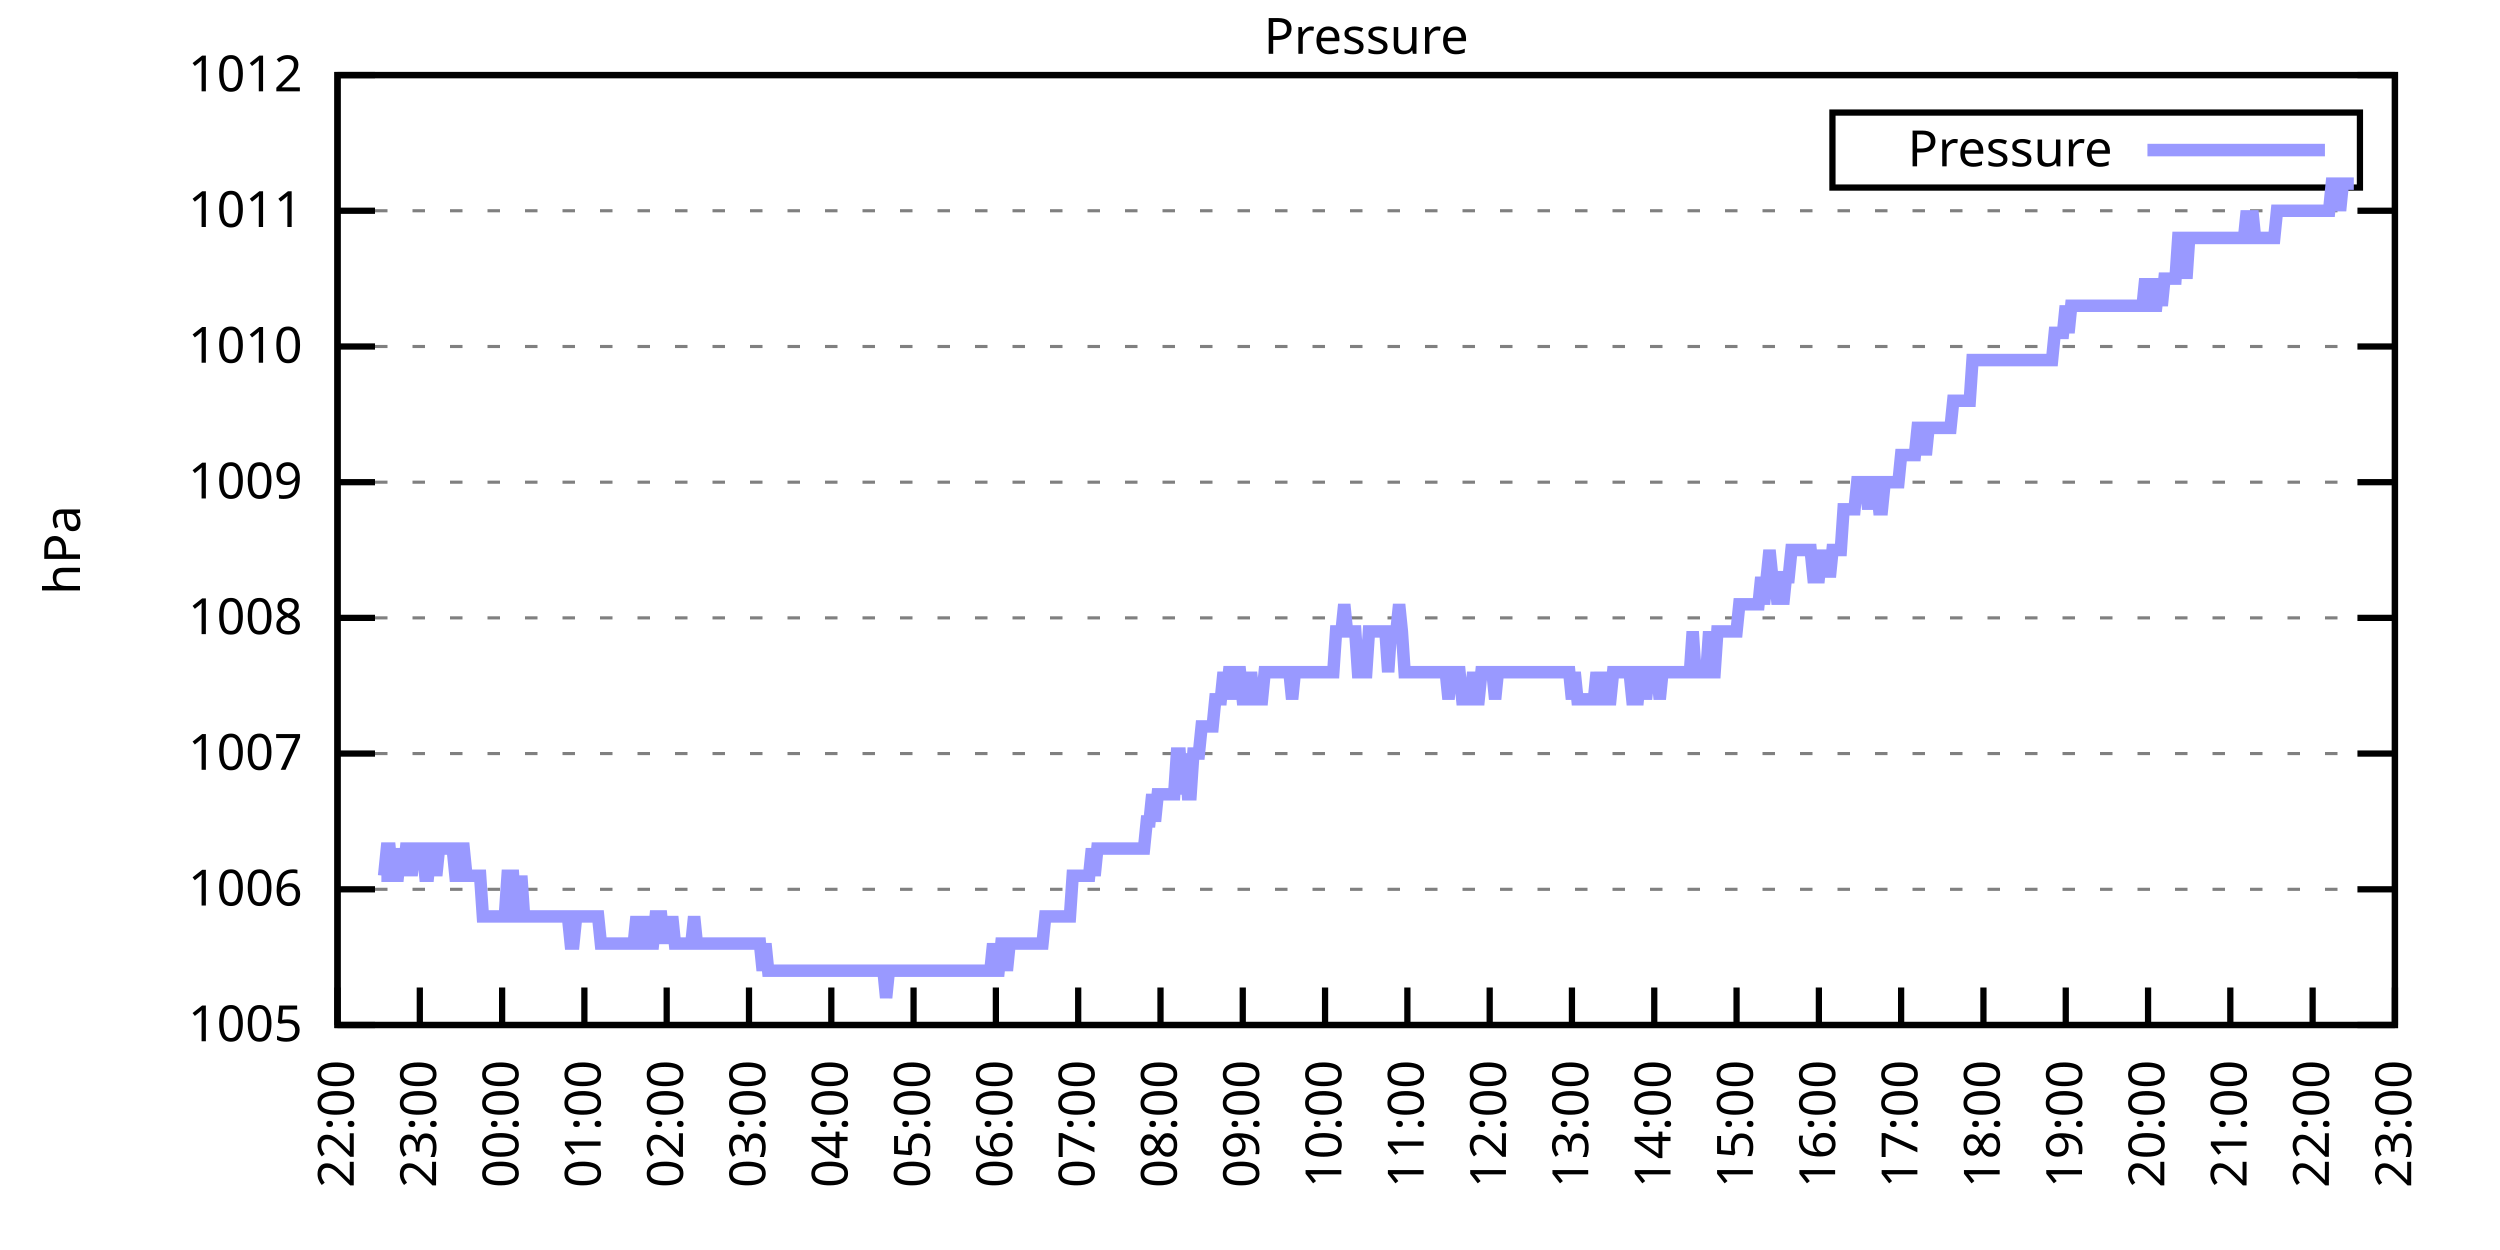
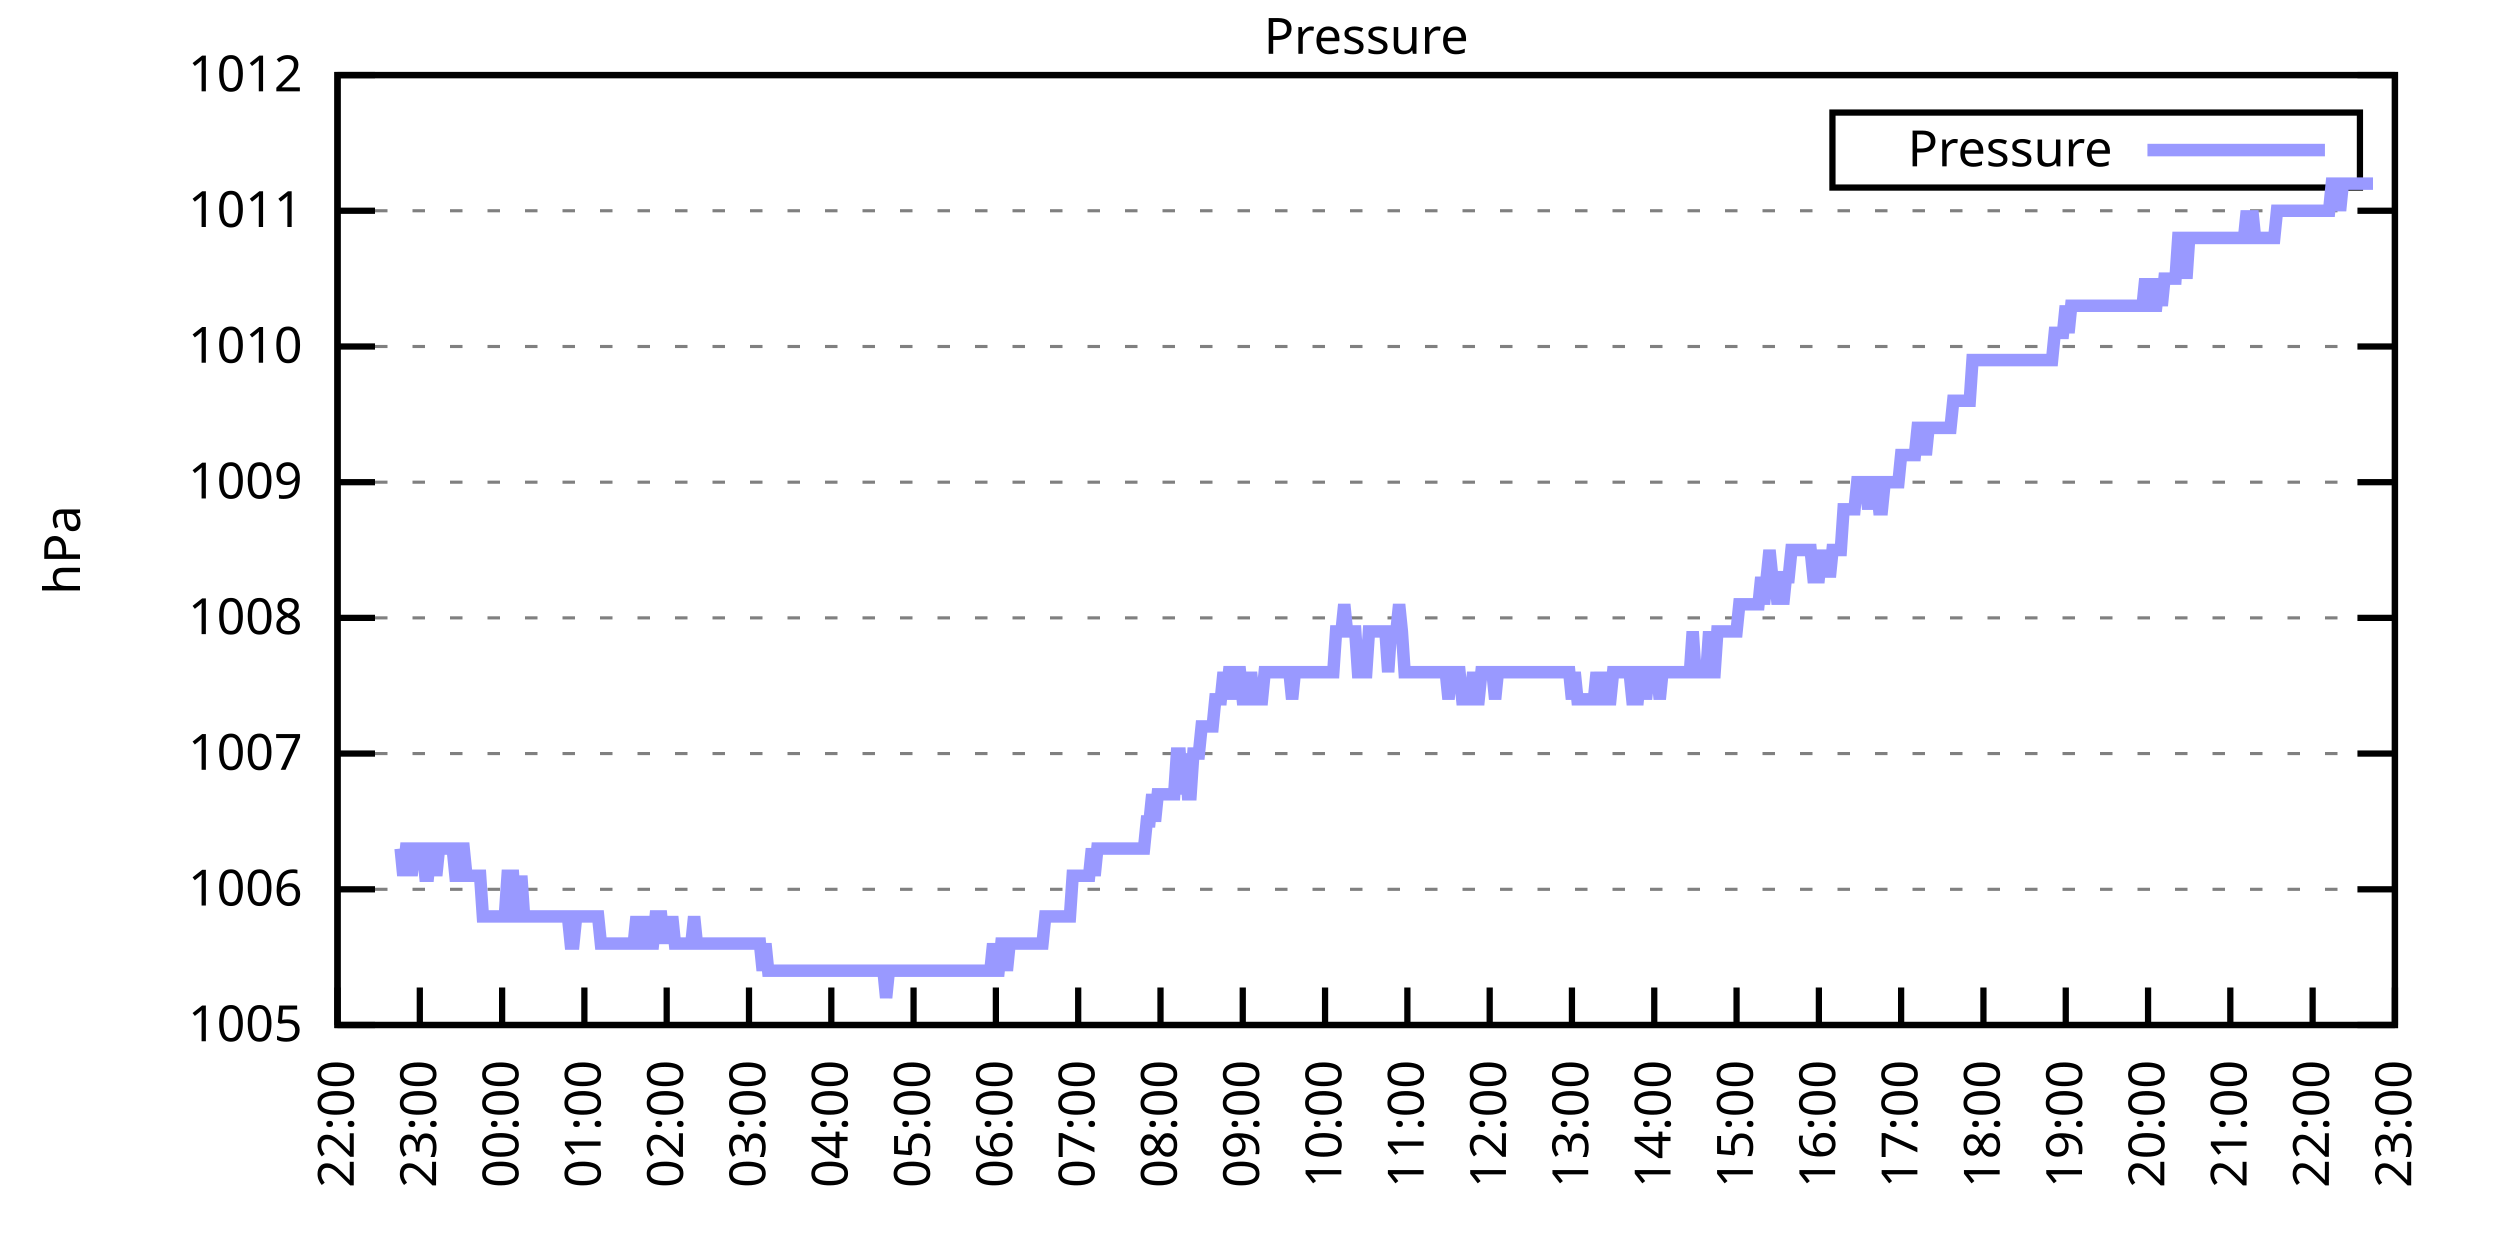
<svg xmlns="http://www.w3.org/2000/svg" xmlns:xlink="http://www.w3.org/1999/xlink" width="400" height="200" viewBox="0 0 400 200">
  <g id="gnuplot_canvas">
    <rect x="0" y="0" width="400" height="200" fill="none" />
    <defs>
      <circle id="gpDot" r="0.5" stroke-width="0.5" stroke="currentColor" />
      <path id="gpPt0" stroke-width="0.333" stroke="currentColor" d="M-1,0 h2 M0,-1 v2" />
      <path id="gpPt1" stroke-width="0.333" stroke="currentColor" d="M-1,-1 L1,1 M1,-1 L-1,1" />
      <path id="gpPt2" stroke-width="0.333" stroke="currentColor" d="M-1,0 L1,0 M0,-1 L0,1 M-1,-1 L1,1 M-1,1 L1,-1" />
      <rect id="gpPt3" stroke-width="0.333" stroke="currentColor" x="-1" y="-1" width="2" height="2" />
      <rect id="gpPt4" stroke-width="0.333" stroke="currentColor" fill="currentColor" x="-1" y="-1" width="2" height="2" />
      <circle id="gpPt5" stroke-width="0.333" stroke="currentColor" cx="0" cy="0" r="1" />
      <use xlink:href="#gpPt5" id="gpPt6" fill="currentColor" stroke="none" />
      <path id="gpPt7" stroke-width="0.333" stroke="currentColor" d="M0,-1.33 L-1.33,0.67 L1.33,0.67 z" />
      <use xlink:href="#gpPt7" id="gpPt8" fill="currentColor" stroke="none" />
      <use xlink:href="#gpPt7" id="gpPt9" stroke="currentColor" transform="rotate(180)" />
      <use xlink:href="#gpPt9" id="gpPt10" fill="currentColor" stroke="none" />
      <use xlink:href="#gpPt3" id="gpPt11" stroke="currentColor" transform="rotate(45)" />
      <use xlink:href="#gpPt11" id="gpPt12" fill="currentColor" stroke="none" />
      <path id="gpPt13" stroke-width="0.333" stroke="currentColor" d="M0,1.330 L1.265,0.411 L0.782,-1.067 L-0.782,-1.076 L-1.265,0.411 z" />
      <use xlink:href="#gpPt13" id="gpPt14" fill="currentColor" stroke="none" />
      <filter id="textbox" filterUnits="objectBoundingBox" x="0" y="0" height="1" width="1">
        <feFlood flood-color="white" flood-opacity="1" result="bgnd" />
        <feComposite in="SourceGraphic" in2="bgnd" operator="atop" />
      </filter>
      <filter id="greybox" filterUnits="objectBoundingBox" x="0" y="0" height="1" width="1">
        <feFlood flood-color="lightgrey" flood-opacity="1" result="grey" />
        <feComposite in="SourceGraphic" in2="grey" operator="atop" />
      </filter>
    </defs>
    <g fill="none" color="white" stroke="currentColor" stroke-width="1.00" stroke-linecap="butt" stroke-linejoin="miter">
</g>
    <g fill="none" color="black" stroke="currentColor" stroke-width="1.00" stroke-linecap="butt" stroke-linejoin="miter">
      <g stroke="none" shape-rendering="crispEdges">
        <polygon fill="rgb(255, 255, 255)" points="54.00,164.00 383.18,164.00 383.18,12.02 54.00,12.02 " />
      </g>
    </g>
    <g fill="none" color="black" stroke="currentColor" stroke-width="1.00" stroke-linecap="butt" stroke-linejoin="miter">
</g>
    <g fill="none" color="black" stroke="black" stroke-width="0.50" stroke-linecap="butt" stroke-linejoin="miter">
</g>
    <g fill="none" color="gray" stroke="currentColor" stroke-width="0.50" stroke-linecap="butt" stroke-linejoin="miter">
      <path stroke="gray" stroke-dasharray="2,4" class="gridline" d="M54.00,164.00 L383.19,164.00  " />
    </g>
    <g fill="none" color="gray" stroke="gray" stroke-width="1.00" stroke-linecap="butt" stroke-linejoin="miter">
</g>
    <g fill="none" color="black" stroke="currentColor" stroke-width="1.00" stroke-linecap="butt" stroke-linejoin="miter">
      <path stroke="black" d="M54.00,164.00 L60.00,164.00 M383.19,164.00 L377.19,164.00  " />
      <g transform="translate(48.40,166.60)" stroke="none" fill="black" font-family="Sans" font-size="8.00" text-anchor="end">
        <text>
          <tspan font-family="Sans"> 1005</tspan>
        </text>
      </g>
    </g>
    <g fill="none" color="black" stroke="currentColor" stroke-width="1.00" stroke-linecap="butt" stroke-linejoin="miter">
</g>
    <g fill="none" color="black" stroke="black" stroke-width="0.50" stroke-linecap="butt" stroke-linejoin="miter">
</g>
    <g fill="none" color="gray" stroke="currentColor" stroke-width="0.50" stroke-linecap="butt" stroke-linejoin="miter">
      <path stroke="gray" stroke-dasharray="2,4" class="gridline" d="M54.00,142.29 L383.19,142.29  " />
    </g>
    <g fill="none" color="gray" stroke="gray" stroke-width="1.00" stroke-linecap="butt" stroke-linejoin="miter">
</g>
    <g fill="none" color="black" stroke="currentColor" stroke-width="1.00" stroke-linecap="butt" stroke-linejoin="miter">
      <path stroke="black" d="M54.00,142.29 L60.00,142.29 M383.19,142.29 L377.19,142.29  " />
      <g transform="translate(48.40,144.89)" stroke="none" fill="black" font-family="Sans" font-size="8.00" text-anchor="end">
        <text>
          <tspan font-family="Sans"> 1006</tspan>
        </text>
      </g>
    </g>
    <g fill="none" color="black" stroke="currentColor" stroke-width="1.00" stroke-linecap="butt" stroke-linejoin="miter">
</g>
    <g fill="none" color="black" stroke="black" stroke-width="0.50" stroke-linecap="butt" stroke-linejoin="miter">
</g>
    <g fill="none" color="gray" stroke="currentColor" stroke-width="0.50" stroke-linecap="butt" stroke-linejoin="miter">
      <path stroke="gray" stroke-dasharray="2,4" class="gridline" d="M54.00,120.57 L383.19,120.57  " />
    </g>
    <g fill="none" color="gray" stroke="gray" stroke-width="1.00" stroke-linecap="butt" stroke-linejoin="miter">
</g>
    <g fill="none" color="black" stroke="currentColor" stroke-width="1.00" stroke-linecap="butt" stroke-linejoin="miter">
      <path stroke="black" d="M54.00,120.57 L60.00,120.57 M383.19,120.57 L377.19,120.57  " />
      <g transform="translate(48.40,123.17)" stroke="none" fill="black" font-family="Sans" font-size="8.00" text-anchor="end">
        <text>
          <tspan font-family="Sans"> 1007</tspan>
        </text>
      </g>
    </g>
    <g fill="none" color="black" stroke="currentColor" stroke-width="1.00" stroke-linecap="butt" stroke-linejoin="miter">
</g>
    <g fill="none" color="black" stroke="black" stroke-width="0.50" stroke-linecap="butt" stroke-linejoin="miter">
</g>
    <g fill="none" color="gray" stroke="currentColor" stroke-width="0.50" stroke-linecap="butt" stroke-linejoin="miter">
      <path stroke="gray" stroke-dasharray="2,4" class="gridline" d="M54.00,98.86 L383.19,98.86  " />
    </g>
    <g fill="none" color="gray" stroke="gray" stroke-width="1.00" stroke-linecap="butt" stroke-linejoin="miter">
</g>
    <g fill="none" color="black" stroke="currentColor" stroke-width="1.00" stroke-linecap="butt" stroke-linejoin="miter">
      <path stroke="black" d="M54.00,98.86 L60.00,98.86 M383.19,98.86 L377.19,98.86  " />
      <g transform="translate(48.40,101.46)" stroke="none" fill="black" font-family="Sans" font-size="8.00" text-anchor="end">
        <text>
          <tspan font-family="Sans"> 1008</tspan>
        </text>
      </g>
    </g>
    <g fill="none" color="black" stroke="currentColor" stroke-width="1.00" stroke-linecap="butt" stroke-linejoin="miter">
</g>
    <g fill="none" color="black" stroke="black" stroke-width="0.50" stroke-linecap="butt" stroke-linejoin="miter">
</g>
    <g fill="none" color="gray" stroke="currentColor" stroke-width="0.50" stroke-linecap="butt" stroke-linejoin="miter">
      <path stroke="gray" stroke-dasharray="2,4" class="gridline" d="M54.00,77.15 L383.19,77.15  " />
    </g>
    <g fill="none" color="gray" stroke="gray" stroke-width="1.00" stroke-linecap="butt" stroke-linejoin="miter">
</g>
    <g fill="none" color="black" stroke="currentColor" stroke-width="1.00" stroke-linecap="butt" stroke-linejoin="miter">
      <path stroke="black" d="M54.00,77.15 L60.00,77.15 M383.19,77.15 L377.19,77.15  " />
      <g transform="translate(48.40,79.75)" stroke="none" fill="black" font-family="Sans" font-size="8.00" text-anchor="end">
        <text>
          <tspan font-family="Sans"> 1009</tspan>
        </text>
      </g>
    </g>
    <g fill="none" color="black" stroke="currentColor" stroke-width="1.00" stroke-linecap="butt" stroke-linejoin="miter">
</g>
    <g fill="none" color="black" stroke="black" stroke-width="0.50" stroke-linecap="butt" stroke-linejoin="miter">
</g>
    <g fill="none" color="gray" stroke="currentColor" stroke-width="0.50" stroke-linecap="butt" stroke-linejoin="miter">
      <path stroke="gray" stroke-dasharray="2,4" class="gridline" d="M54.00,55.44 L383.19,55.44  " />
    </g>
    <g fill="none" color="gray" stroke="gray" stroke-width="1.00" stroke-linecap="butt" stroke-linejoin="miter">
</g>
    <g fill="none" color="black" stroke="currentColor" stroke-width="1.00" stroke-linecap="butt" stroke-linejoin="miter">
      <path stroke="black" d="M54.00,55.44 L60.00,55.44 M383.19,55.44 L377.19,55.44  " />
      <g transform="translate(48.40,58.04)" stroke="none" fill="black" font-family="Sans" font-size="8.00" text-anchor="end">
        <text>
          <tspan font-family="Sans"> 1010</tspan>
        </text>
      </g>
    </g>
    <g fill="none" color="black" stroke="currentColor" stroke-width="1.00" stroke-linecap="butt" stroke-linejoin="miter">
</g>
    <g fill="none" color="black" stroke="black" stroke-width="0.50" stroke-linecap="butt" stroke-linejoin="miter">
</g>
    <g fill="none" color="gray" stroke="currentColor" stroke-width="0.50" stroke-linecap="butt" stroke-linejoin="miter">
      <path stroke="gray" stroke-dasharray="2,4" class="gridline" d="M54.00,33.72 L383.19,33.72  " />
    </g>
    <g fill="none" color="gray" stroke="gray" stroke-width="1.00" stroke-linecap="butt" stroke-linejoin="miter">
</g>
    <g fill="none" color="black" stroke="currentColor" stroke-width="1.00" stroke-linecap="butt" stroke-linejoin="miter">
      <path stroke="black" d="M54.00,33.72 L60.00,33.72 M383.19,33.72 L377.19,33.72  " />
      <g transform="translate(48.40,36.32)" stroke="none" fill="black" font-family="Sans" font-size="8.00" text-anchor="end">
        <text>
          <tspan font-family="Sans"> 1011</tspan>
        </text>
      </g>
    </g>
    <g fill="none" color="black" stroke="currentColor" stroke-width="1.00" stroke-linecap="butt" stroke-linejoin="miter">
</g>
    <g fill="none" color="black" stroke="black" stroke-width="0.50" stroke-linecap="butt" stroke-linejoin="miter">
</g>
    <g fill="none" color="gray" stroke="currentColor" stroke-width="0.50" stroke-linecap="butt" stroke-linejoin="miter">
      <path stroke="gray" stroke-dasharray="2,4" class="gridline" d="M54.00,12.01 L383.19,12.01  " />
    </g>
    <g fill="none" color="gray" stroke="gray" stroke-width="1.00" stroke-linecap="butt" stroke-linejoin="miter">
</g>
    <g fill="none" color="black" stroke="currentColor" stroke-width="1.00" stroke-linecap="butt" stroke-linejoin="miter">
      <path stroke="black" d="M54.00,12.01 L60.00,12.01 M383.19,12.01 L377.19,12.01  " />
      <g transform="translate(48.40,14.61)" stroke="none" fill="black" font-family="Sans" font-size="8.00" text-anchor="end">
        <text>
          <tspan font-family="Sans"> 1012</tspan>
        </text>
      </g>
    </g>
    <g fill="none" color="black" stroke="currentColor" stroke-width="1.00" stroke-linecap="butt" stroke-linejoin="miter">
      <path stroke="black" d="M54.00,164.00 L54.00,158.00  " />
      <g transform="translate(56.60,169.60) rotate(270.00)" stroke="none" fill="black" font-family="Sans" font-size="8.00" text-anchor="end">
        <text>
          <tspan font-family="Sans">22:00</tspan>
        </text>
      </g>
    </g>
    <g fill="none" color="black" stroke="currentColor" stroke-width="1.00" stroke-linecap="butt" stroke-linejoin="miter">
      <path stroke="black" d="M67.17,164.00 L67.17,158.00  " />
      <g transform="translate(69.77,169.60) rotate(270.00)" stroke="none" fill="black" font-family="Sans" font-size="8.00" text-anchor="end">
        <text>
          <tspan font-family="Sans">23:00</tspan>
        </text>
      </g>
    </g>
    <g fill="none" color="black" stroke="currentColor" stroke-width="1.00" stroke-linecap="butt" stroke-linejoin="miter">
      <path stroke="black" d="M80.34,164.00 L80.34,158.00  " />
      <g transform="translate(82.94,169.60) rotate(270.00)" stroke="none" fill="black" font-family="Sans" font-size="8.00" text-anchor="end">
        <text>
          <tspan font-family="Sans">00:00</tspan>
        </text>
      </g>
    </g>
    <g fill="none" color="black" stroke="currentColor" stroke-width="1.00" stroke-linecap="butt" stroke-linejoin="miter">
      <path stroke="black" d="M93.50,164.00 L93.50,158.00  " />
      <g transform="translate(96.10,169.60) rotate(270.00)" stroke="none" fill="black" font-family="Sans" font-size="8.00" text-anchor="end">
        <text>
          <tspan font-family="Sans">01:00</tspan>
        </text>
      </g>
    </g>
    <g fill="none" color="black" stroke="currentColor" stroke-width="1.00" stroke-linecap="butt" stroke-linejoin="miter">
      <path stroke="black" d="M106.67,164.00 L106.67,158.00  " />
      <g transform="translate(109.27,169.60) rotate(270.00)" stroke="none" fill="black" font-family="Sans" font-size="8.00" text-anchor="end">
        <text>
          <tspan font-family="Sans">02:00</tspan>
        </text>
      </g>
    </g>
    <g fill="none" color="black" stroke="currentColor" stroke-width="1.00" stroke-linecap="butt" stroke-linejoin="miter">
      <path stroke="black" d="M119.84,164.00 L119.84,158.00  " />
      <g transform="translate(122.44,169.60) rotate(270.00)" stroke="none" fill="black" font-family="Sans" font-size="8.00" text-anchor="end">
        <text>
          <tspan font-family="Sans">03:00</tspan>
        </text>
      </g>
    </g>
    <g fill="none" color="black" stroke="currentColor" stroke-width="1.00" stroke-linecap="butt" stroke-linejoin="miter">
      <path stroke="black" d="M133.01,164.00 L133.01,158.00  " />
      <g transform="translate(135.61,169.60) rotate(270.00)" stroke="none" fill="black" font-family="Sans" font-size="8.00" text-anchor="end">
        <text>
          <tspan font-family="Sans">04:00</tspan>
        </text>
      </g>
    </g>
    <g fill="none" color="black" stroke="currentColor" stroke-width="1.00" stroke-linecap="butt" stroke-linejoin="miter">
      <path stroke="black" d="M146.17,164.00 L146.17,158.00  " />
      <g transform="translate(148.77,169.60) rotate(270.00)" stroke="none" fill="black" font-family="Sans" font-size="8.00" text-anchor="end">
        <text>
          <tspan font-family="Sans">05:00</tspan>
        </text>
      </g>
    </g>
    <g fill="none" color="black" stroke="currentColor" stroke-width="1.00" stroke-linecap="butt" stroke-linejoin="miter">
      <path stroke="black" d="M159.34,164.00 L159.34,158.00  " />
      <g transform="translate(161.94,169.60) rotate(270.00)" stroke="none" fill="black" font-family="Sans" font-size="8.00" text-anchor="end">
        <text>
          <tspan font-family="Sans">06:00</tspan>
        </text>
      </g>
    </g>
    <g fill="none" color="black" stroke="currentColor" stroke-width="1.00" stroke-linecap="butt" stroke-linejoin="miter">
      <path stroke="black" d="M172.51,164.00 L172.51,158.00  " />
      <g transform="translate(175.11,169.60) rotate(270.00)" stroke="none" fill="black" font-family="Sans" font-size="8.00" text-anchor="end">
        <text>
          <tspan font-family="Sans">07:00</tspan>
        </text>
      </g>
    </g>
    <g fill="none" color="black" stroke="currentColor" stroke-width="1.00" stroke-linecap="butt" stroke-linejoin="miter">
      <path stroke="black" d="M185.68,164.00 L185.68,158.00  " />
      <g transform="translate(188.28,169.60) rotate(270.00)" stroke="none" fill="black" font-family="Sans" font-size="8.00" text-anchor="end">
        <text>
          <tspan font-family="Sans">08:00</tspan>
        </text>
      </g>
    </g>
    <g fill="none" color="black" stroke="currentColor" stroke-width="1.00" stroke-linecap="butt" stroke-linejoin="miter">
      <path stroke="black" d="M198.84,164.00 L198.84,158.00  " />
      <g transform="translate(201.44,169.60) rotate(270.00)" stroke="none" fill="black" font-family="Sans" font-size="8.00" text-anchor="end">
        <text>
          <tspan font-family="Sans">09:00</tspan>
        </text>
      </g>
    </g>
    <g fill="none" color="black" stroke="currentColor" stroke-width="1.00" stroke-linecap="butt" stroke-linejoin="miter">
      <path stroke="black" d="M212.01,164.00 L212.01,158.00  " />
      <g transform="translate(214.61,169.60) rotate(270.00)" stroke="none" fill="black" font-family="Sans" font-size="8.00" text-anchor="end">
        <text>
          <tspan font-family="Sans">10:00</tspan>
        </text>
      </g>
    </g>
    <g fill="none" color="black" stroke="currentColor" stroke-width="1.00" stroke-linecap="butt" stroke-linejoin="miter">
      <path stroke="black" d="M225.18,164.00 L225.18,158.00  " />
      <g transform="translate(227.78,169.60) rotate(270.00)" stroke="none" fill="black" font-family="Sans" font-size="8.00" text-anchor="end">
        <text>
          <tspan font-family="Sans">11:00</tspan>
        </text>
      </g>
    </g>
    <g fill="none" color="black" stroke="currentColor" stroke-width="1.00" stroke-linecap="butt" stroke-linejoin="miter">
      <path stroke="black" d="M238.35,164.00 L238.35,158.00  " />
      <g transform="translate(240.95,169.60) rotate(270.00)" stroke="none" fill="black" font-family="Sans" font-size="8.00" text-anchor="end">
        <text>
          <tspan font-family="Sans">12:00</tspan>
        </text>
      </g>
    </g>
    <g fill="none" color="black" stroke="currentColor" stroke-width="1.00" stroke-linecap="butt" stroke-linejoin="miter">
      <path stroke="black" d="M251.51,164.00 L251.51,158.00  " />
      <g transform="translate(254.11,169.60) rotate(270.00)" stroke="none" fill="black" font-family="Sans" font-size="8.00" text-anchor="end">
        <text>
          <tspan font-family="Sans">13:00</tspan>
        </text>
      </g>
    </g>
    <g fill="none" color="black" stroke="currentColor" stroke-width="1.00" stroke-linecap="butt" stroke-linejoin="miter">
      <path stroke="black" d="M264.68,164.00 L264.68,158.00  " />
      <g transform="translate(267.28,169.60) rotate(270.00)" stroke="none" fill="black" font-family="Sans" font-size="8.00" text-anchor="end">
        <text>
          <tspan font-family="Sans">14:00</tspan>
        </text>
      </g>
    </g>
    <g fill="none" color="black" stroke="currentColor" stroke-width="1.00" stroke-linecap="butt" stroke-linejoin="miter">
      <path stroke="black" d="M277.85,164.00 L277.85,158.00  " />
      <g transform="translate(280.45,169.60) rotate(270.00)" stroke="none" fill="black" font-family="Sans" font-size="8.00" text-anchor="end">
        <text>
          <tspan font-family="Sans">15:00</tspan>
        </text>
      </g>
    </g>
    <g fill="none" color="black" stroke="currentColor" stroke-width="1.00" stroke-linecap="butt" stroke-linejoin="miter">
      <path stroke="black" d="M291.02,164.00 L291.02,158.00  " />
      <g transform="translate(293.62,169.60) rotate(270.00)" stroke="none" fill="black" font-family="Sans" font-size="8.00" text-anchor="end">
        <text>
          <tspan font-family="Sans">16:00</tspan>
        </text>
      </g>
    </g>
    <g fill="none" color="black" stroke="currentColor" stroke-width="1.00" stroke-linecap="butt" stroke-linejoin="miter">
      <path stroke="black" d="M304.18,164.00 L304.18,158.00  " />
      <g transform="translate(306.78,169.60) rotate(270.00)" stroke="none" fill="black" font-family="Sans" font-size="8.00" text-anchor="end">
        <text>
          <tspan font-family="Sans">17:00</tspan>
        </text>
      </g>
    </g>
    <g fill="none" color="black" stroke="currentColor" stroke-width="1.00" stroke-linecap="butt" stroke-linejoin="miter">
      <path stroke="black" d="M317.35,164.00 L317.35,158.00  " />
      <g transform="translate(319.95,169.60) rotate(270.00)" stroke="none" fill="black" font-family="Sans" font-size="8.00" text-anchor="end">
        <text>
          <tspan font-family="Sans">18:00</tspan>
        </text>
      </g>
    </g>
    <g fill="none" color="black" stroke="currentColor" stroke-width="1.00" stroke-linecap="butt" stroke-linejoin="miter">
      <path stroke="black" d="M330.52,164.00 L330.52,158.00  " />
      <g transform="translate(333.12,169.60) rotate(270.00)" stroke="none" fill="black" font-family="Sans" font-size="8.00" text-anchor="end">
        <text>
          <tspan font-family="Sans">19:00</tspan>
        </text>
      </g>
    </g>
    <g fill="none" color="black" stroke="currentColor" stroke-width="1.00" stroke-linecap="butt" stroke-linejoin="miter">
      <path stroke="black" d="M343.69,164.00 L343.69,158.00  " />
      <g transform="translate(346.29,169.60) rotate(270.00)" stroke="none" fill="black" font-family="Sans" font-size="8.00" text-anchor="end">
        <text>
          <tspan font-family="Sans">20:00</tspan>
        </text>
      </g>
    </g>
    <g fill="none" color="black" stroke="currentColor" stroke-width="1.00" stroke-linecap="butt" stroke-linejoin="miter">
      <path stroke="black" d="M356.85,164.00 L356.85,158.00  " />
      <g transform="translate(359.45,169.60) rotate(270.00)" stroke="none" fill="black" font-family="Sans" font-size="8.00" text-anchor="end">
        <text>
          <tspan font-family="Sans">21:00</tspan>
        </text>
      </g>
    </g>
    <g fill="none" color="black" stroke="currentColor" stroke-width="1.00" stroke-linecap="butt" stroke-linejoin="miter">
      <path stroke="black" d="M370.02,164.00 L370.02,158.00  " />
      <g transform="translate(372.62,169.60) rotate(270.00)" stroke="none" fill="black" font-family="Sans" font-size="8.00" text-anchor="end">
        <text>
          <tspan font-family="Sans">22:00</tspan>
        </text>
      </g>
    </g>
    <g fill="none" color="black" stroke="currentColor" stroke-width="1.00" stroke-linecap="butt" stroke-linejoin="miter">
      <path stroke="black" d="M383.19,164.00 L383.19,158.00  " />
      <g transform="translate(385.79,169.60) rotate(270.00)" stroke="none" fill="black" font-family="Sans" font-size="8.00" text-anchor="end">
        <text>
          <tspan font-family="Sans">23:00</tspan>
        </text>
      </g>
    </g>
    <g fill="none" color="black" stroke="currentColor" stroke-width="1.00" stroke-linecap="butt" stroke-linejoin="miter">
</g>
    <g fill="none" color="black" stroke="currentColor" stroke-width="1.00" stroke-linecap="butt" stroke-linejoin="miter">
      <path stroke="black" d="M54.00,12.01 L54.00,164.00 L383.19,164.00 L383.19,12.01 L54.00,12.01 Z  " />
    </g>
    <g fill="none" color="black" stroke="currentColor" stroke-width="1.00" stroke-linecap="butt" stroke-linejoin="miter">
</g>
    <g fill="none" color="black" stroke="currentColor" stroke-width="1.00" stroke-linecap="butt" stroke-linejoin="miter">
      <path stroke="black" d="M293.19,30.01 L293.19,18.01 L377.59,18.01 L377.59,30.01 L293.19,30.01 Z  " />
    </g>
    <g id="Pressure_plot_1">
      <g fill="none" color="white" stroke="black" stroke-width="2.00" stroke-linecap="butt" stroke-linejoin="miter">
</g>
      <g fill="none" color="black" stroke="currentColor" stroke-width="2.00" stroke-linecap="butt" stroke-linejoin="miter">
        <g transform="translate(337.99,26.61)" stroke="none" fill="black" font-family="Sans" font-size="8.00" text-anchor="end">
          <text>
            <tspan font-family="Sans">Pressure</tspan>
          </text>
        </g>
      </g>
      <g fill="none" color="black" stroke="currentColor" stroke-width="2.00" stroke-linecap="butt" stroke-linejoin="miter">
-         <path stroke="rgb(153, 153, 255)" d="M343.59,24.01 L371.99,24.01 M61.02,140.12 L61.46,140.12 L61.90,135.77 L62.34,135.77 L62.78,140.12 L63.22,140.12   L63.66,140.12 L64.10,135.77 L64.53,140.12 L64.97,135.77 L65.41,135.77 L65.85,140.12 L66.29,135.77 L66.73,135.77   L67.17,135.77 L67.61,135.77 L68.05,140.12 L68.48,140.12 L68.92,135.77 L69.36,135.77 L69.80,140.12 L70.24,135.77   L70.68,135.77 L71.12,135.77 L71.56,135.77 L72.00,135.77 L72.43,135.77 L72.87,140.12 L73.31,140.12 L73.75,135.77   L74.19,135.77 L74.63,140.12 L75.07,140.12 L75.51,140.12 L75.95,140.12 L76.38,140.12 L76.82,140.12 L77.26,146.63   L77.70,146.63 L78.14,146.63 L78.58,146.63 L79.02,146.63 L79.46,146.63 L79.90,146.63 L80.34,146.63 L80.77,146.63   L81.21,140.12 L81.65,140.12 L82.09,140.12 L82.53,146.63 L82.97,146.63 L83.41,140.12 L83.85,146.63 L84.29,146.63   L84.72,146.63 L85.16,146.63 L85.60,146.63 L86.04,146.63 L86.48,146.63 L86.92,146.63 L87.36,146.63 L87.80,146.63   L88.24,146.63 L88.67,146.63 L89.11,146.63 L89.55,146.63 L89.99,146.63 L90.43,146.63 L90.87,146.63 L91.31,150.97   L91.75,150.97 L92.19,146.63 L92.62,146.63 L93.06,146.63 L93.50,146.63 L93.94,146.63 L94.38,146.63 L94.82,146.63   L95.26,146.63 L95.70,146.63 L96.14,150.97 L96.58,150.97 L97.01,150.97 L97.45,150.97 L97.89,150.97 L98.33,150.97   L98.77,150.97 L99.21,150.97 L99.65,150.97 L100.09,150.97 L100.53,150.97 L100.96,150.97 L101.40,150.97 L101.84,146.63   L102.28,150.97 L102.72,150.97 L103.16,150.97 L103.60,146.63 L104.04,150.97 L104.48,150.97 L104.91,146.63 L105.35,146.63   L105.79,146.63 L106.23,150.97 L106.67,146.63 L107.11,150.97 L107.55,146.63 L107.99,150.97 L108.43,150.97 L108.87,150.97   L109.30,150.97 L109.74,150.97 L110.18,150.97 L110.62,150.97 L111.06,146.63 L111.50,150.97 L111.94,150.97 L112.38,150.97   L112.82,150.97 L113.25,150.97 L113.69,150.97 L114.13,150.97 L114.57,150.97 L115.01,150.97 L115.45,150.97 L115.89,150.97   L116.33,150.97 L116.77,150.97 L117.20,150.97 L117.64,150.97 L118.08,150.97 L118.52,150.97 L118.96,150.97 L119.40,150.97   L119.84,150.97 L120.28,150.97 L120.72,150.97 L121.15,150.97 L121.59,150.97 L122.03,155.31 L122.47,150.97 L122.91,155.31   L123.35,155.31 L123.79,155.31 L124.23,155.31 L124.67,155.31 L125.11,155.31 L125.54,155.31 L125.98,155.31 L126.42,155.31   L126.86,155.31 L127.30,155.31 L127.74,155.31 L128.18,155.31 L128.62,155.31 L129.06,155.31 L129.49,155.31 L129.93,155.31   L130.37,155.31 L130.81,155.31 L131.25,155.31 L131.69,155.31 L132.13,155.31 L132.57,155.31 L133.01,155.31 L133.44,155.31   L133.88,155.31 L134.32,155.31 L134.76,155.31 L135.20,155.31 L135.64,155.31 L136.08,155.31 L136.52,155.31 L136.96,155.31   L137.39,155.31 L137.83,155.31 L138.27,155.31 L138.71,155.31 L139.15,155.31 L139.59,155.31 L140.03,155.31 L140.47,155.31   L140.91,155.31 L141.35,155.31 L141.78,159.66 L142.22,155.31 L142.66,155.31 L143.10,155.31 L143.54,155.31 L143.98,155.31   L144.42,155.31 L144.86,155.31 L145.30,155.31 L145.73,155.31 L146.17,155.31 L146.61,155.31 L147.05,155.31 L147.49,155.31   L147.93,155.31 L148.37,155.31 L148.81,155.31 L149.25,155.31 L149.68,155.31 L150.12,155.31 L150.56,155.31 L151.00,155.31   L151.44,155.31 L151.88,155.31 L152.32,155.31 L152.76,155.31 L153.20,155.31 L153.63,155.31 L154.07,155.31 L154.51,155.31   L154.95,155.31 L155.39,155.31 L155.83,155.31 L156.27,155.31 L156.71,155.31 L157.15,155.31 L157.59,155.31 L158.02,155.31   L158.46,155.31 L158.90,150.97 L159.34,155.31 L159.78,155.31 L160.22,150.97 L160.66,150.97 L161.10,155.31 L161.54,150.97   L161.97,150.97 L162.41,150.97 L162.85,150.97 L163.29,150.97 L163.73,150.97 L164.17,150.97 L164.61,150.97 L165.05,150.97   L165.49,150.97 L165.92,150.97 L166.36,150.97 L166.80,150.97 L167.24,146.63 L167.68,146.63 L168.12,146.63 L168.56,146.63   L169.00,146.63 L169.44,146.63 L169.87,146.63 L170.31,146.63 L170.75,146.63 L171.19,146.63 L171.63,140.12 L172.07,140.12   L172.51,140.12 L172.95,140.12 L173.39,140.12 L173.83,140.12 L174.26,140.12 L174.70,135.77 L175.14,140.12 L175.58,135.77   L176.02,135.77 L176.46,135.77 L176.90,135.77 L177.34,135.77 L177.78,135.77 L178.21,135.77 L178.65,135.77 L179.09,135.77   L179.53,135.77 L179.97,135.77 L180.41,135.77 L180.85,135.77 L181.29,135.77 L181.73,135.77 L182.16,135.77 L182.60,135.77   L183.04,135.77 L183.48,131.43 L183.92,131.43 L184.36,127.09 L184.80,131.43 L185.24,127.09 L185.68,127.09 L186.11,127.09   L186.55,127.09 L186.99,127.09 L187.43,127.09 L187.87,127.09 L188.31,120.57 L188.75,120.57 L189.19,127.09 L189.63,120.57   L190.07,127.09 L190.50,127.09 L190.94,120.57 L191.38,120.57 L191.82,120.57 L192.26,116.23 L192.70,116.23 L193.14,116.23   L193.58,116.23 L194.02,116.23 L194.45,111.89 L194.89,111.89 L195.33,111.89 L195.77,107.55 L196.21,111.89 L196.65,107.55   L197.09,107.55 L197.53,111.89 L197.97,107.55 L198.40,107.55 L198.84,111.89 L199.28,111.89 L199.72,111.89 L200.16,107.55   L200.60,111.89 L201.04,111.89 L201.48,111.89 L201.92,111.89 L202.35,107.55 L202.79,107.55 L203.23,107.55 L203.67,107.55   L204.11,107.55 L204.55,107.55 L204.99,107.55 L205.43,107.55 L205.87,107.55 L206.31,107.55 L206.74,111.89 L207.18,107.55   L207.62,107.55 L208.06,107.55 L208.50,107.55 L208.94,107.55 L209.38,107.55 L209.82,107.55 L210.26,107.55 L210.69,107.55   L211.13,107.55 L211.57,107.55 L212.01,107.55 L212.45,107.55 L212.89,107.55 L213.33,107.55 L213.77,101.03 L214.21,101.03   L214.64,101.03 L215.08,96.69 L215.52,101.03 L215.96,101.03 L216.40,101.03 L216.84,101.03 L217.28,107.55 L217.72,107.55   L218.16,107.55 L218.60,107.55 L219.03,101.03 L219.47,101.03 L219.91,101.03 L220.35,101.03 L220.79,101.03 L221.23,101.03   L221.67,101.03 L222.11,107.55 L222.55,101.03 L222.98,101.03 L223.42,101.03 L223.86,96.69 L224.30,101.03 L224.74,107.55   L225.18,107.55 L225.62,107.55 L226.06,107.55 L226.50,107.55 L226.93,107.55 L227.37,107.55 L227.81,107.55 L228.25,107.55   L228.69,107.55 L229.13,107.55 L229.57,107.55 L230.01,107.55 L230.45,107.55 L230.88,107.55 L231.32,107.55 L231.76,111.89   L232.20,107.55 L232.64,107.55 L233.08,107.55 L233.52,107.55 L233.96,111.89 L234.40,111.89 L234.84,111.89 L235.27,111.89   L235.71,107.55 L236.15,111.89 L236.59,111.89 L237.03,107.55 L237.47,107.55 L237.91,107.55 L238.35,107.55 L238.79,107.55   L239.22,111.89 L239.66,107.55 L240.10,107.55 L240.54,107.55 L240.98,107.55 L241.42,107.55 L241.86,107.55 L242.30,107.55   L242.74,107.55 L243.17,107.55 L243.61,107.55 L244.05,107.55 L244.49,107.55 L244.93,107.55 L245.37,107.55 L245.81,107.55   L246.25,107.55 L246.69,107.55 L247.12,107.55 L247.56,107.55 L248.00,107.55 L248.44,107.55 L248.88,107.55 L249.32,107.55   L249.76,107.55 L250.20,107.55 L250.64,107.55 L251.08,107.55 L251.51,111.89 L251.95,107.55 L252.39,111.89 L252.83,111.89   L253.27,111.89 L253.71,111.89 L254.15,111.89 L254.59,111.89 L255.03,111.89 L255.46,107.55 L255.90,111.89 L256.34,111.89   L256.78,107.55 L257.22,111.89 L257.66,111.89 L258.10,107.55 L258.54,107.55 L258.98,107.55 L259.41,107.55 L259.85,107.55   L260.29,107.55 L260.73,107.55 L261.17,111.89 L261.61,111.89 L262.05,111.89 L262.49,107.55 L262.93,107.55 L263.36,111.89   L263.80,107.55 L264.24,107.55 L264.68,107.55 L265.12,107.55 L265.56,111.89 L266.00,107.55 L266.44,107.55 L266.88,107.55   L267.32,107.55 L267.75,107.55 L268.19,107.55 L268.63,107.55 L269.07,107.55 L269.51,107.55 L269.95,107.55 L270.39,107.55   L270.83,101.03 L271.27,107.55 L271.70,107.55 L272.14,107.55 L272.58,107.55 L273.02,107.55 L273.46,101.03 L273.90,107.55   L274.34,107.55 L274.78,101.03 L275.22,101.03 L275.65,101.03 L276.09,101.03 L276.53,101.03 L276.97,101.03 L277.41,101.03   L277.85,101.03 L278.29,96.69 L278.73,96.69 L279.17,96.69 L279.60,96.69 L280.04,96.69 L280.48,96.69 L280.92,96.69   L281.36,96.69 L281.80,92.35 L282.24,96.69 L282.68,92.35 L283.12,88.00 L283.56,92.35 L283.99,92.35 L284.43,96.69   L284.87,92.35 L285.31,96.69 L285.75,92.35 L286.19,92.35 L286.63,88.00 L287.07,88.00 L287.51,88.00 L287.94,88.00   L288.38,88.00 L288.82,88.00 L289.26,88.00 L289.70,88.00 L290.14,92.35 L290.58,92.35 L291.02,92.35 L291.46,88.00   L291.89,92.35 L292.33,88.00 L292.77,92.35 L293.21,88.00 L293.65,88.00 L294.09,88.00 L294.53,88.00 L294.97,81.49   L295.41,81.49 L295.84,81.49 L296.28,81.49 L296.72,81.49 L297.16,77.15 L297.60,77.15 L298.04,77.15 L298.48,77.15   L298.92,81.49 L299.36,77.15 L299.80,77.15 L300.23,77.15 L300.67,81.49 L301.11,81.49 L301.55,77.15 L301.99,77.15   L302.43,77.15 L302.87,77.15 L303.31,77.15 L303.75,77.15 L304.18,72.81 L304.62,72.81 L305.06,72.81 L305.50,72.81   L305.94,72.81 L306.38,72.81 L306.82,68.46 L307.26,68.46 L307.70,68.46 L308.13,72.81 L308.57,68.46 L309.01,68.46   L309.45,68.46 L309.89,68.46 L310.33,68.46 L310.77,68.46 L311.21,68.46 L311.65,68.46 L312.08,68.46 L312.52,64.12   L312.96,64.12 L313.40,64.12 L313.84,64.12 L314.28,64.12 L314.72,64.12 L315.16,64.12 L315.60,57.61 L316.04,57.61   L316.47,57.61 L316.91,57.61 L317.35,57.61 L317.79,57.61 L318.23,57.61 L318.67,57.61 L319.11,57.61 L319.55,57.61   L319.99,57.61 L320.42,57.61 L320.86,57.61 L321.30,57.61 L321.74,57.61 L322.18,57.61 L322.62,57.61 L323.06,57.61   L323.50,57.61 L323.94,57.61 L324.37,57.61 L324.81,57.61 L325.25,57.61 L325.69,57.61 L326.13,57.61 L326.57,57.61   L327.01,57.61 L327.45,57.61 L327.89,57.61 L328.33,57.61 L328.76,53.26 L329.20,53.26 L329.64,53.26 L330.08,53.26   L330.52,48.92 L330.96,53.26 L331.40,48.92 L331.84,48.92 L332.28,48.92 L332.71,48.92 L333.15,48.92 L333.59,48.92   L334.03,48.92 L334.47,48.92 L334.91,48.92 L335.35,48.92 L335.79,48.92 L336.23,48.92 L336.66,48.92 L337.10,48.92   L337.54,48.92 L337.98,48.92 L338.42,48.92 L338.86,48.92 L339.30,48.92 L339.74,48.92 L340.18,48.92 L340.61,48.92   L341.05,48.92 L341.49,48.92 L341.93,48.92 L342.37,48.92 L342.81,48.92 L343.25,44.58 L343.69,48.92 L344.13,44.58   L344.57,48.92 L345.00,48.92 L345.44,44.58 L345.88,48.92 L346.32,44.58 L346.76,44.58 L347.20,44.58 L347.64,44.58   L348.08,44.58 L348.52,38.07 L348.95,38.07 L349.39,38.07 L349.83,44.58 L350.27,38.07 L350.71,38.07 L351.15,38.07   L351.59,38.07 L352.03,38.07 L352.47,38.07 L352.90,38.07 L353.34,38.07 L353.78,38.07 L354.22,38.07 L354.66,38.07   L355.10,38.07 L355.54,38.07 L355.98,38.07 L356.64,38.07 L357.29,38.07 L357.73,38.07 L358.17,38.07 L358.61,38.07   L359.05,38.07 L359.49,33.72 L359.93,38.07 L360.37,33.72 L360.81,38.07 L361.24,38.07 L361.68,38.07 L362.12,38.07   L362.56,38.07 L363.00,38.07 L363.44,38.07 L363.88,38.07 L364.32,33.72 L364.76,33.72 L365.19,33.72 L365.63,33.72   L366.07,33.72 L366.51,33.72 L366.95,33.72 L367.39,33.72 L367.83,33.72 L368.27,33.72 L368.71,33.72 L369.14,33.72   L369.58,33.72 L370.02,33.72 L370.46,33.72 L370.90,33.72 L371.34,33.72 L371.78,33.72 L372.22,33.72 L372.66,33.72   L373.09,29.38 L373.53,29.38 L373.97,29.38 L374.41,33.72 L374.85,29.38 L375.29,29.38 L375.73,29.38 L376.17,29.38   L376.61,29.38  " />
+         <path stroke="rgb(153, 153, 255)" d="M343.59,24.01 L371.99,24.01 M64.10,135.77 L64.53,140.12 L64.97,135.77 L65.41,135.77 L65.85,140.12 L66.29,135.77   L66.73,135.77 L67.17,135.77 L67.61,135.77 L68.05,140.12 L68.48,140.12 L68.92,135.77 L69.36,135.77 L69.80,140.12   L70.24,135.77 L70.68,135.77 L71.12,135.77 L71.56,135.77 L72.00,135.77 L72.43,135.77 L72.87,140.12 L73.31,140.12   L73.75,135.77 L74.19,135.77 L74.63,140.12 L75.07,140.12 L75.51,140.12 L75.95,140.12 L76.38,140.12 L76.82,140.12   L77.26,146.63 L77.70,146.63 L78.14,146.63 L78.58,146.63 L79.02,146.63 L79.46,146.63 L79.90,146.63 L80.34,146.63   L80.77,146.63 L81.21,140.12 L81.65,140.12 L82.09,140.12 L82.53,146.63 L82.97,146.63 L83.41,140.12 L83.85,146.63   L84.29,146.63 L84.72,146.63 L85.16,146.63 L85.60,146.63 L86.04,146.63 L86.48,146.63 L86.92,146.63 L87.36,146.63   L87.80,146.63 L88.24,146.63 L88.67,146.63 L89.11,146.63 L89.55,146.63 L89.99,146.63 L90.43,146.63 L90.87,146.63   L91.31,150.97 L91.75,150.97 L92.19,146.63 L92.62,146.63 L93.06,146.63 L93.50,146.63 L93.94,146.63 L94.38,146.63   L94.82,146.63 L95.26,146.63 L95.70,146.63 L96.14,150.97 L96.58,150.97 L97.01,150.97 L97.45,150.97 L97.89,150.97   L98.33,150.97 L98.77,150.97 L99.21,150.97 L99.65,150.97 L100.09,150.97 L100.53,150.97 L100.96,150.97 L101.40,150.97   L101.84,146.63 L102.28,150.97 L102.72,150.97 L103.16,150.97 L103.60,146.63 L104.04,150.97 L104.48,150.97 L104.91,146.63   L105.35,146.63 L105.79,146.63 L106.23,150.97 L106.67,146.63 L107.11,150.97 L107.55,146.63 L107.99,150.97 L108.43,150.97   L108.87,150.97 L109.30,150.97 L109.74,150.97 L110.18,150.97 L110.62,150.97 L111.06,146.63 L111.50,150.97 L111.94,150.97   L112.38,150.97 L112.82,150.97 L113.25,150.97 L113.69,150.97 L114.13,150.97 L114.57,150.97 L115.01,150.97 L115.45,150.97   L115.89,150.97 L116.33,150.97 L116.77,150.97 L117.20,150.97 L117.64,150.97 L118.08,150.97 L118.52,150.97 L118.96,150.97   L119.40,150.97 L119.84,150.97 L120.28,150.97 L120.72,150.97 L121.15,150.97 L121.59,150.97 L122.03,155.31 L122.47,150.97   L122.91,155.31 L123.35,155.31 L123.79,155.31 L124.23,155.31 L124.67,155.31 L125.11,155.31 L125.54,155.31 L125.98,155.31   L126.42,155.31 L126.86,155.31 L127.30,155.31 L127.74,155.31 L128.18,155.31 L128.62,155.31 L129.06,155.31 L129.49,155.31   L129.93,155.31 L130.37,155.31 L130.81,155.31 L131.25,155.31 L131.69,155.31 L132.13,155.31 L132.57,155.31 L133.01,155.31   L133.44,155.31 L133.88,155.31 L134.32,155.31 L134.76,155.31 L135.20,155.31 L135.64,155.31 L136.08,155.31 L136.52,155.31   L136.96,155.31 L137.39,155.31 L137.83,155.31 L138.27,155.31 L138.71,155.31 L139.15,155.31 L139.59,155.31 L140.03,155.31   L140.47,155.31 L140.91,155.31 L141.35,155.31 L141.78,159.66 L142.22,155.31 L142.66,155.31 L143.10,155.31 L143.54,155.31   L143.98,155.31 L144.42,155.31 L144.86,155.31 L145.30,155.31 L145.73,155.31 L146.17,155.31 L146.61,155.31 L147.05,155.31   L147.49,155.31 L147.93,155.31 L148.37,155.31 L148.81,155.31 L149.25,155.31 L149.68,155.31 L150.12,155.31 L150.56,155.31   L151.00,155.31 L151.44,155.31 L151.88,155.31 L152.32,155.31 L152.76,155.31 L153.20,155.31 L153.63,155.31 L154.07,155.31   L154.51,155.31 L154.95,155.31 L155.39,155.31 L155.83,155.31 L156.27,155.31 L156.71,155.31 L157.15,155.31 L157.59,155.31   L158.02,155.31 L158.46,155.31 L158.90,150.97 L159.34,155.31 L159.78,155.31 L160.22,150.97 L160.66,150.97 L161.10,155.31   L161.54,150.97 L161.97,150.97 L162.41,150.97 L162.85,150.97 L163.29,150.97 L163.73,150.97 L164.17,150.97 L164.61,150.97   L165.05,150.97 L165.49,150.97 L165.92,150.97 L166.36,150.97 L166.80,150.97 L167.24,146.63 L167.68,146.63 L168.12,146.63   L168.56,146.63 L169.00,146.63 L169.44,146.63 L169.87,146.63 L170.31,146.63 L170.75,146.63 L171.19,146.63 L171.63,140.12   L172.07,140.12 L172.51,140.12 L172.95,140.12 L173.39,140.12 L173.83,140.12 L174.26,140.12 L174.70,135.77 L175.14,140.12   L175.58,135.77 L176.02,135.77 L176.46,135.77 L176.90,135.77 L177.34,135.77 L177.78,135.77 L178.21,135.77 L178.65,135.77   L179.09,135.77 L179.53,135.77 L179.97,135.77 L180.41,135.77 L180.85,135.77 L181.29,135.77 L181.73,135.77 L182.16,135.77   L182.60,135.77 L183.04,135.77 L183.48,131.43 L183.92,131.43 L184.36,127.09 L184.80,131.43 L185.24,127.09 L185.68,127.09   L186.11,127.09 L186.55,127.09 L186.99,127.09 L187.43,127.09 L187.87,127.09 L188.31,120.57 L188.75,120.57 L189.19,127.09   L189.63,120.57 L190.07,127.09 L190.50,127.09 L190.94,120.57 L191.38,120.57 L191.82,120.57 L192.26,116.23 L192.70,116.23   L193.14,116.23 L193.58,116.23 L194.02,116.23 L194.45,111.89 L194.89,111.89 L195.33,111.89 L195.77,107.55 L196.21,111.89   L196.65,107.55 L197.09,107.55 L197.53,111.89 L197.97,107.55 L198.40,107.55 L198.84,111.89 L199.28,111.89 L199.72,111.89   L200.16,107.55 L200.60,111.89 L201.04,111.89 L201.48,111.89 L201.92,111.89 L202.35,107.55 L202.79,107.55 L203.23,107.55   L203.67,107.55 L204.11,107.55 L204.55,107.55 L204.99,107.55 L205.43,107.55 L205.87,107.55 L206.31,107.55 L206.74,111.89   L207.18,107.55 L207.62,107.55 L208.06,107.55 L208.50,107.55 L208.94,107.55 L209.38,107.55 L209.82,107.55 L210.26,107.55   L210.69,107.55 L211.13,107.55 L211.57,107.55 L212.01,107.55 L212.45,107.55 L212.89,107.55 L213.33,107.55 L213.77,101.03   L214.21,101.03 L214.64,101.03 L215.08,96.69 L215.52,101.03 L215.96,101.03 L216.40,101.03 L216.84,101.03 L217.28,107.55   L217.72,107.55 L218.16,107.55 L218.60,107.55 L219.03,101.03 L219.47,101.03 L219.91,101.03 L220.35,101.03 L220.79,101.03   L221.23,101.03 L221.67,101.03 L222.11,107.55 L222.55,101.03 L222.98,101.03 L223.42,101.03 L223.86,96.69 L224.30,101.03   L224.74,107.55 L225.18,107.55 L225.62,107.55 L226.06,107.55 L226.50,107.55 L226.93,107.55 L227.37,107.55 L227.81,107.55   L228.25,107.55 L228.69,107.55 L229.13,107.55 L229.57,107.55 L230.01,107.55 L230.45,107.55 L230.88,107.55 L231.32,107.55   L231.76,111.89 L232.20,107.55 L232.64,107.55 L233.08,107.55 L233.52,107.55 L233.96,111.89 L234.40,111.89 L234.84,111.89   L235.27,111.89 L235.71,107.55 L236.15,111.89 L236.59,111.89 L237.03,107.55 L237.47,107.55 L237.91,107.55 L238.35,107.55   L238.79,107.55 L239.22,111.89 L239.66,107.55 L240.10,107.55 L240.54,107.55 L240.98,107.55 L241.42,107.55 L241.86,107.55   L242.30,107.55 L242.74,107.55 L243.17,107.55 L243.61,107.55 L244.05,107.55 L244.49,107.55 L244.93,107.55 L245.37,107.55   L245.81,107.55 L246.25,107.55 L246.69,107.55 L247.12,107.55 L247.56,107.55 L248.00,107.55 L248.44,107.55 L248.88,107.55   L249.32,107.55 L249.76,107.55 L250.20,107.55 L250.64,107.55 L251.08,107.55 L251.51,111.89 L251.95,107.55 L252.39,111.89   L252.83,111.89 L253.27,111.89 L253.71,111.89 L254.15,111.89 L254.59,111.89 L255.03,111.89 L255.46,107.55 L255.90,111.89   L256.34,111.89 L256.78,107.55 L257.22,111.89 L257.66,111.89 L258.10,107.55 L258.54,107.55 L258.98,107.55 L259.41,107.55   L259.85,107.55 L260.29,107.55 L260.73,107.55 L261.17,111.89 L261.61,111.89 L262.05,111.89 L262.49,107.55 L262.93,107.55   L263.36,111.89 L263.80,107.55 L264.24,107.55 L264.68,107.55 L265.12,107.55 L265.56,111.89 L266.00,107.55 L266.44,107.55   L266.88,107.55 L267.32,107.55 L267.75,107.55 L268.19,107.55 L268.63,107.55 L269.07,107.55 L269.51,107.55 L269.95,107.55   L270.39,107.55 L270.83,101.03 L271.27,107.55 L271.70,107.55 L272.14,107.55 L272.58,107.55 L273.02,107.55 L273.46,101.03   L273.90,107.55 L274.34,107.55 L274.78,101.03 L275.22,101.03 L275.65,101.03 L276.09,101.03 L276.53,101.03 L276.97,101.03   L277.41,101.03 L277.85,101.03 L278.29,96.69 L278.73,96.69 L279.17,96.69 L279.60,96.69 L280.04,96.69 L280.48,96.69   L280.92,96.69 L281.36,96.69 L281.80,92.35 L282.24,96.69 L282.68,92.35 L283.12,88.00 L283.56,92.35 L283.99,92.35   L284.43,96.69 L284.87,92.35 L285.31,96.69 L285.75,92.35 L286.19,92.35 L286.63,88.00 L287.07,88.00 L287.51,88.00   L287.94,88.00 L288.38,88.00 L288.82,88.00 L289.26,88.00 L289.70,88.00 L290.14,92.35 L290.58,92.35 L291.02,92.35   L291.46,88.00 L291.89,92.35 L292.33,88.00 L292.77,92.35 L293.21,88.00 L293.65,88.00 L294.09,88.00 L294.53,88.00   L294.97,81.49 L295.41,81.49 L295.84,81.49 L296.28,81.49 L296.72,81.49 L297.16,77.15 L297.60,77.15 L298.04,77.15   L298.48,77.15 L298.92,81.49 L299.36,77.15 L299.80,77.15 L300.23,77.15 L300.67,81.49 L301.11,81.49 L301.55,77.15   L301.99,77.15 L302.43,77.15 L302.87,77.15 L303.31,77.15 L303.75,77.15 L304.18,72.81 L304.62,72.81 L305.06,72.81   L305.50,72.81 L305.94,72.81 L306.38,72.81 L306.82,68.46 L307.26,68.46 L307.70,68.46 L308.13,72.81 L308.57,68.46   L309.01,68.46 L309.45,68.46 L309.89,68.46 L310.33,68.46 L310.77,68.46 L311.21,68.46 L311.65,68.46 L312.08,68.46   L312.52,64.12 L312.96,64.12 L313.40,64.12 L313.84,64.12 L314.28,64.12 L314.72,64.12 L315.16,64.12 L315.60,57.61   L316.04,57.61 L316.47,57.61 L316.91,57.61 L317.35,57.61 L317.79,57.61 L318.23,57.61 L318.67,57.61 L319.11,57.61   L319.55,57.61 L319.99,57.61 L320.42,57.61 L320.86,57.61 L321.30,57.61 L321.74,57.61 L322.18,57.61 L322.62,57.61   L323.06,57.61 L323.50,57.61 L323.94,57.61 L324.37,57.61 L324.81,57.61 L325.25,57.61 L325.69,57.61 L326.13,57.61   L326.57,57.61 L327.01,57.61 L327.45,57.61 L327.89,57.61 L328.33,57.61 L328.76,53.26 L329.20,53.26 L329.64,53.26   L330.08,53.26 L330.52,48.92 L330.96,53.26 L331.40,48.92 L331.84,48.92 L332.28,48.92 L332.71,48.92 L333.15,48.92   L333.59,48.92 L334.03,48.92 L334.47,48.92 L334.91,48.92 L335.35,48.92 L335.79,48.92 L336.23,48.92 L336.66,48.92   L337.10,48.92 L337.54,48.92 L337.98,48.92 L338.42,48.92 L338.86,48.92 L339.30,48.92 L339.74,48.92 L340.18,48.92   L340.61,48.92 L341.05,48.92 L341.49,48.92 L341.93,48.92 L342.37,48.92 L342.81,48.92 L343.25,44.58 L343.69,48.92   L344.13,44.58 L344.57,48.92 L345.00,48.92 L345.44,44.58 L345.88,48.92 L346.32,44.58 L346.76,44.58 L347.20,44.58   L347.64,44.58 L348.08,44.58 L348.52,38.07 L348.95,38.07 L349.39,38.07 L349.83,44.58 L350.27,38.07 L350.71,38.07   L351.15,38.07 L351.59,38.07 L352.03,38.07 L352.47,38.07 L352.90,38.07 L353.34,38.07 L353.78,38.07 L354.22,38.07   L354.66,38.07 L355.10,38.07 L355.54,38.07 L355.98,38.07 L356.64,38.07 L357.29,38.07 L357.73,38.07 L358.17,38.07   L358.61,38.07 L359.05,38.07 L359.49,33.72 L359.93,38.07 L360.37,33.72 L360.81,38.07 L361.24,38.07 L361.68,38.07   L362.12,38.07 L362.56,38.07 L363.00,38.07 L363.44,38.07 L363.88,38.07 L364.32,33.72 L364.76,33.72 L365.19,33.72   L365.63,33.72 L366.07,33.72 L366.51,33.72 L366.95,33.72 L367.39,33.72 L367.83,33.72 L368.27,33.72 L368.71,33.72   L369.14,33.72 L369.58,33.72 L370.02,33.72 L370.46,33.72 L370.90,33.72 L371.34,33.72 L371.78,33.72 L372.22,33.72   L372.66,33.72 L373.09,29.38 L373.53,29.38 L373.97,29.38 L374.41,33.72 L374.85,29.38 L375.29,29.38 L375.73,29.38   L376.17,29.38 L376.61,29.38 L377.05,29.38 L377.48,29.38 L377.92,29.38 L378.36,29.38 L378.80,29.38 L379.24,29.38   L379.68,29.38  " />
      </g>
    </g>
    <g fill="none" color="black" stroke="currentColor" stroke-width="2.00" stroke-linecap="butt" stroke-linejoin="miter">
</g>
    <g fill="none" color="black" stroke="black" stroke-width="1.00" stroke-linecap="butt" stroke-linejoin="miter">
</g>
    <g fill="none" color="black" stroke="currentColor" stroke-width="1.00" stroke-linecap="butt" stroke-linejoin="miter">
      <path stroke="black" d="M54.00,12.01 L54.00,164.00 L383.19,164.00 L383.19,12.01 L54.00,12.01 Z  " />
      <g transform="translate(12.80,88.01) rotate(270.00)" stroke="none" fill="black" font-family="Sans" font-size="8.00" text-anchor="middle">
        <text>
          <tspan font-family="Sans">hPa</tspan>
        </text>
      </g>
    </g>
    <g fill="none" color="black" stroke="currentColor" stroke-width="1.00" stroke-linecap="butt" stroke-linejoin="miter">
</g>
    <g fill="none" color="black" stroke="currentColor" stroke-width="1.00" stroke-linecap="butt" stroke-linejoin="miter">
      <g transform="translate(218.59,8.61)" stroke="none" fill="black" font-family="Sans" font-size="8.00" text-anchor="middle">
        <text>
          <tspan font-family="Sans">Pressure</tspan>
        </text>
      </g>
    </g>
    <g fill="none" color="black" stroke="currentColor" stroke-width="1.00" stroke-linecap="butt" stroke-linejoin="miter">
</g>
  </g>
</svg>
